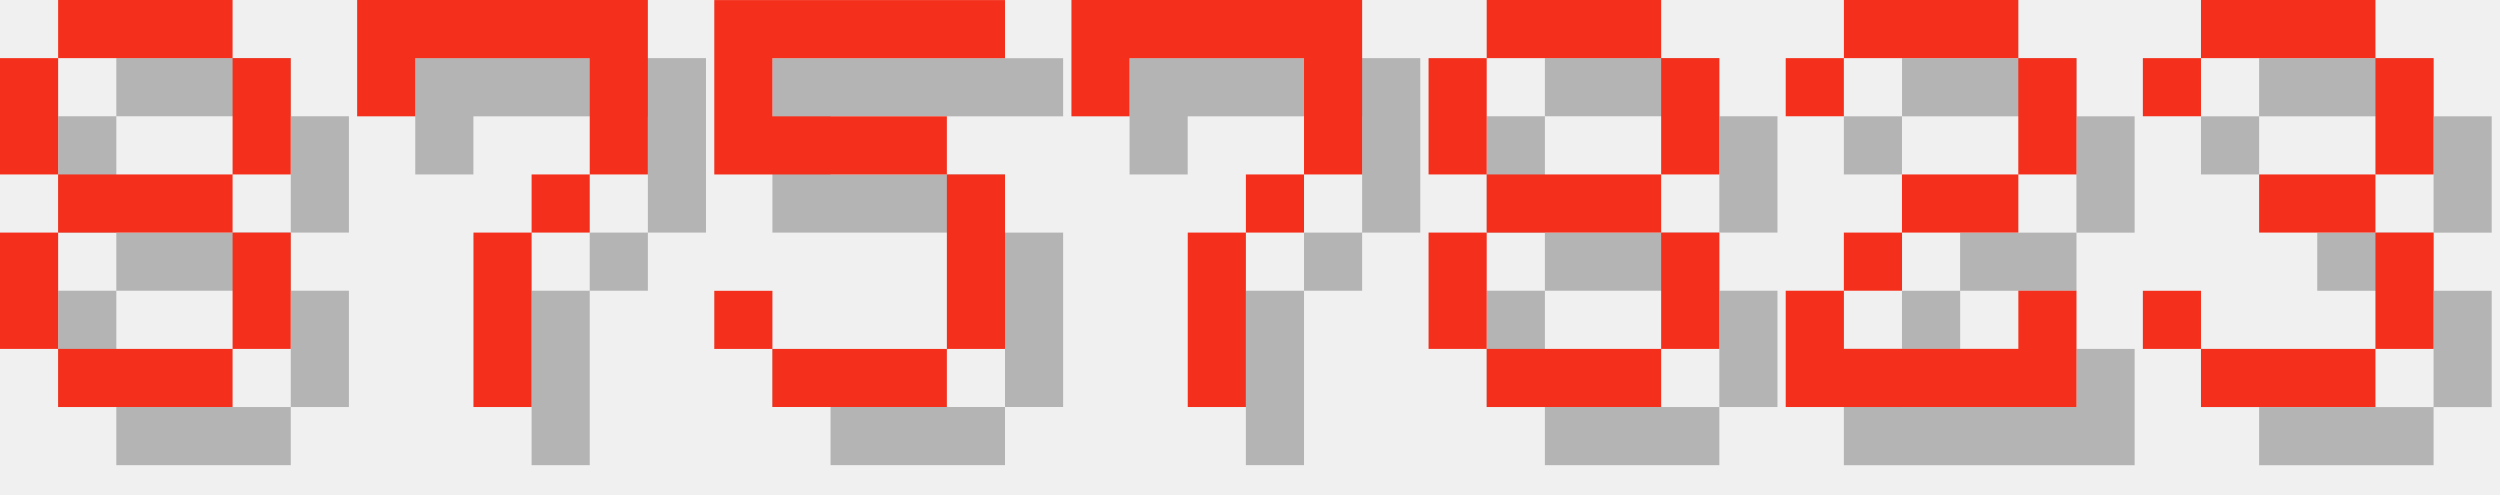
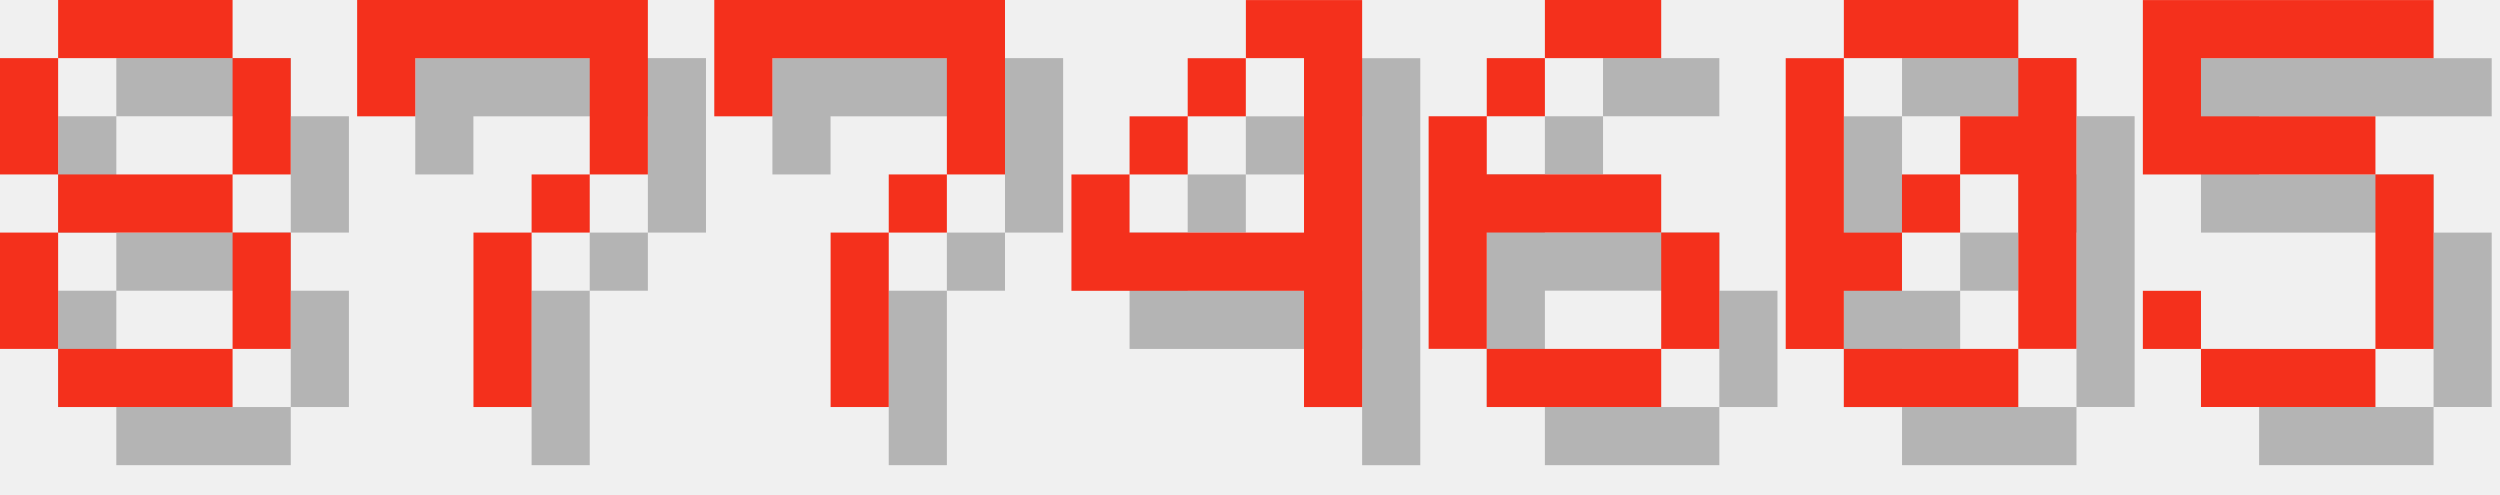
<svg xmlns="http://www.w3.org/2000/svg" version="1.1" width="182.0" height="36">
  <style>
        .text-foreground {
            fill: #F4301C;
        }
        .text-shadow {
            fill: #000000;
            fill-opacity: 0.25;
        }
    </style>
  <g class="digit" id="digit_8" transform="translate(0.0, 0), scale(4)">
    <path id="digit_8_shadow" class="text-shadow" d="m2.117 1.058v1.058h3.175v-1.058h-3.175zm3.175 1.058v2.117h1.058v-2.117h-1.058zm0 2.117h-3.175v1.058h3.175v-1.058zm0 1.058v2.117h1.058v-2.117h-1.058zm0 2.117h-3.175v1.058h3.175v-1.058zm-3.175 0v-2.117h-1.058v2.117h1.058zm0-3.175v-2.117h-1.058v2.117h1.058z" fill-opacity=".5" style="paint-order:stroke fill markers" />
    <path id="digit_8_fg" class="text-foreground" d="m1.058 0v1.058h3.175v-1.058h-3.175zm3.175 1.058v2.117h1.058v-2.117h-1.058zm0 2.117h-3.175v1.058h3.175v-1.058zm0 1.058v2.117h1.058v-2.117h-1.058zm0 2.117h-3.175v1.058h3.175v-1.058zm-3.175 0v-2.117h-1.058v2.117h1.058zm0-3.175v-2.117h-1.058v2.117h1.058z" fill="#fff" style="paint-order:stroke fill markers" />
  </g>
  <g class="digit" id="digit_7" transform="translate(26.0, 0), scale(4)">
    <path id="digit_7_shadow" class="text-shadow" d="m1.058 1.058 2e-6 2.117h1.058v-1.058h3.175v1.058l2e-7 1.058h-1.058v1.058h-1.058l4e-7 3.175 1.058 1e-7v-3.175h1.058v-1.058h1.058l5e-7 -1.058v-2.117z" fill-opacity=".5" style="paint-order:stroke fill markers" />
    <path id="digit_7_fg" class="text-foreground" d="m0 0 2e-6 2.117h1.058v-1.058h3.175v1.058l2e-7 1.058h-1.058v1.058h-1.058l4e-7 3.175 1.058 1e-7v-3.175h1.058v-1.058h1.058l5e-7 -1.058v-2.117z" fill="#fff" style="paint-order:stroke fill markers" />
  </g>
-   <g class="digit" id="digit_5" transform="translate(52.0, 0), scale(4)">
+   <g class="digit" id="digit_7" transform="translate(52.0, 0), scale(4)">
+     <path id="digit_7_shadow" class="text-shadow" d="m1.058 1.058 2e-6 2.117h1.058v-1.058h3.175v1.058l2e-7 1.058h-1.058v1.058h-1.058l4e-7 3.175 1.058 1e-7v-3.175h1.058v-1.058h1.058l5e-7 -1.058v-2.117z" fill-opacity=".5" style="paint-order:stroke fill markers" />
+     <path id="digit_7_fg" class="text-foreground" d="m0 0 2e-6 2.117h1.058v-1.058h3.175v1.058l2e-7 1.058h-1.058v1.058h-1.058l4e-7 3.175 1.058 1e-7v-3.175h1.058v-1.058h1.058l5e-7 -1.058v-2.117z" fill="#fff" style="paint-order:stroke fill markers" />
+   </g>
+   <g class="digit" id="digit_4" transform="translate(78.0, 0), scale(4)">
+     <path id="digit_4_shadow" class="text-shadow" d="m4.233 1.058v1.058h1.058v3.175h-3.175v-1.058h-1.058v2.117h4.233v2.117h1.058v-7.408h-2.117zm-2.117 3.175h1.058v-1.058h-1.058v1.058zm1.058-1.058h1.058v-1.058h-1.058v1.058z" fill-opacity=".5" style="paint-order:stroke fill markers" />
+     <path id="digit_4_fg" class="text-foreground" d="m3.175 0v1.058h1.058v3.175h-3.175v-1.058h-1.058v2.117h4.233v2.117h1.058v-7.408h-2.117zm-2.117 3.175h1.058v-1.058h-1.058v1.058zm1.058-1.058h1.058v-1.058h-1.058v1.058z" fill="#fff" style="paint-order:stroke fill markers" />
+   </g>
+   <g class="digit" id="digit_6" transform="translate(104.0, 0), scale(4)">
+     <path id="digit_6_shadow" class="text-shadow" d="m3.175 1.058v1.058h2.117v-1.058h-2.117zm0 1.058h-1.058v1.058h1.058v-1.058zm-1.058 1.058h-1.058v4.233h1.058v-2.117h3.175v-1.058h-3.175v-1.058zm3.175 2.117v2.117h1.058v-2.117h-1.058zm0 2.117h-3.175v1.058h3.175v-1.058z" fill-opacity=".5" style="paint-order:stroke fill markers" />
+     <path id="digit_6_fg" class="text-foreground" d="m2.117 0v1.058h2.117v-1.058h-2.117zm0 1.058h-1.058v1.058h1.058v-1.058zm-1.058 1.058h-1.058v4.233h1.058v-2.117h3.175v-1.058h-3.175v-1.058zm3.175 2.117v2.117h1.058v-2.117h-1.058zm0 2.117h-3.175v1.058h3.175v-1.058z" fill="#fff" style="paint-order:stroke fill markers" />
+   </g>
+   <g class="digit" id="digit_0" transform="translate(130.0, 0), scale(4)">
+     <path id="digit_0_shadow" class="text-shadow" d="m2.117 1.058v1.058h3.175v-1.058h-3.175zm3.175 1.058v1.058h-1.058v1.058h1.058v3.175h1.058v-5.292h-1.058zm0 5.292h-3.175v1.058h3.175v-1.058zm-3.175 0v-1.058h1.058v-1.058h-1.058v-3.175h-1.058v5.292h1.058zm1.058-2.117h1.058v-1.058h-1.058v1.058z" fill-opacity=".5" style="paint-order:stroke fill markers" />
+     <path id="digit_0_fg" class="text-foreground" d="m1.058 0v1.058h3.175v-1.058h-3.175zm3.175 1.058v1.058h-1.058v1.058h1.058v3.175h1.058v-5.292h-1.058zm0 5.292h-3.175v1.058h3.175v-1.058zm-3.175 0v-1.058h1.058v-1.058h-1.058v-3.175h-1.058v5.292h1.058zm1.058-2.117h1.058v-1.058h-1.058v1.058z" fill="#fff" style="paint-order:stroke fill markers" />
+   </g>
+   <g class="digit" id="digit_5" transform="translate(156.0, 0), scale(4)">
    <path id="digit_5_shadow" class="text-shadow" d="m1.058 1.058v3.175h4.233v3.175h-3.175v-1.058h-1.058v1.058h1.058v1.058h3.175v-1.058h1.058v-3.175h-1.058v-1.058h-3.175v-1.058h4.233v-1.058h-5.292z" fill-opacity=".5" style="paint-order:stroke fill markers" />
    <path id="digit_5_fg" class="text-foreground" d="m0 0v3.175h4.233v3.175h-3.175v-1.058h-1.058v1.058h1.058v1.058h3.175v-1.058h1.058v-3.175h-1.058v-1.058h-3.175v-1.058h4.233v-1.058h-5.292z" fill="#fff" style="paint-order:stroke fill markers" />
  </g>
-   <g class="digit" id="digit_7" transform="translate(78.0, 0), scale(4)">
-     <path id="digit_7_shadow" class="text-shadow" d="m1.058 1.058 2e-6 2.117h1.058v-1.058h3.175v1.058l2e-7 1.058h-1.058v1.058h-1.058l4e-7 3.175 1.058 1e-7v-3.175h1.058v-1.058h1.058l5e-7 -1.058v-2.117z" fill-opacity=".5" style="paint-order:stroke fill markers" />
-     <path id="digit_7_fg" class="text-foreground" d="m0 0 2e-6 2.117h1.058v-1.058h3.175v1.058l2e-7 1.058h-1.058v1.058h-1.058l4e-7 3.175 1.058 1e-7v-3.175h1.058v-1.058h1.058l5e-7 -1.058v-2.117z" fill="#fff" style="paint-order:stroke fill markers" />
-   </g>
-   <g class="digit" id="digit_8" transform="translate(104.0, 0), scale(4)">
-     <path id="digit_8_shadow" class="text-shadow" d="m2.117 1.058v1.058h3.175v-1.058h-3.175zm3.175 1.058v2.117h1.058v-2.117h-1.058zm0 2.117h-3.175v1.058h3.175v-1.058zm0 1.058v2.117h1.058v-2.117h-1.058zm0 2.117h-3.175v1.058h3.175v-1.058zm-3.175 0v-2.117h-1.058v2.117h1.058zm0-3.175v-2.117h-1.058v2.117h1.058z" fill-opacity=".5" style="paint-order:stroke fill markers" />
-     <path id="digit_8_fg" class="text-foreground" d="m1.058 0v1.058h3.175v-1.058h-3.175zm3.175 1.058v2.117h1.058v-2.117h-1.058zm0 2.117h-3.175v1.058h3.175v-1.058zm0 1.058v2.117h1.058v-2.117h-1.058zm0 2.117h-3.175v1.058h3.175v-1.058zm-3.175 0v-2.117h-1.058v2.117h1.058zm0-3.175v-2.117h-1.058v2.117h1.058z" fill="#fff" style="paint-order:stroke fill markers" />
-   </g>
-   <g class="digit" id="digit_2" transform="translate(130.0, 0), scale(4)">
-     <path id="digit_2_shadow" class="text-shadow" d="m1.058 2.117v1.058h1.058v-1.058h3.175v2.117h-2.117v1.058h-1.058v1.058h-1.058v2.117h5.292v-2.117h-1.058v1.058h-3.175v-1.058h1.058v-1.058h2.117v-1.058h1.058v-2.117h-1.058v-1.058h-3.175v1.058h-1.058z" fill-opacity=".5" style="paint-order:stroke fill markers" />
-     <path id="digit_2_fg" class="text-foreground" d="m0 1.058v1.058h1.058v-1.058h3.175v2.117h-2.117v1.058h-1.058v1.058h-1.058v2.117h5.292v-2.117h-1.058v1.058h-3.175v-1.058h1.058v-1.058h2.117v-1.058h1.058v-2.117h-1.058v-1.058h-3.175v1.058h-1.058z" fill="#fff" style="paint-order:stroke fill markers" />
-   </g>
-   <g class="digit" id="digit_3" transform="translate(156.0, 0), scale(4)">
-     <path id="digit_3_shadow" class="text-shadow" d="m1.058 2.117v1.058h1.058v-1.058h3.175v2.117h-2.117v1.058h2.117v2.117h-3.175v-1.058h-1.058v1.058h1.058v1.058h3.175v-1.058h1.058v-2.117h-1.058v-1.058h1.058v-2.117h-1.058v-1.058h-3.175v1.058h-1.058z" fill-opacity=".5" style="paint-order:stroke fill markers" />
-     <path id="digit_3_fg" class="text-foreground" d="m0 1.058v1.058h1.058v-1.058h3.175v2.117h-2.117v1.058h2.117v2.117h-3.175v-1.058h-1.058v1.058h1.058v1.058h3.175v-1.058h1.058v-2.117h-1.058v-1.058h1.058v-2.117h-1.058v-1.058h-3.175v1.058h-1.058z" fill="#fff" style="paint-order:stroke fill markers" />
-   </g>
</svg>
